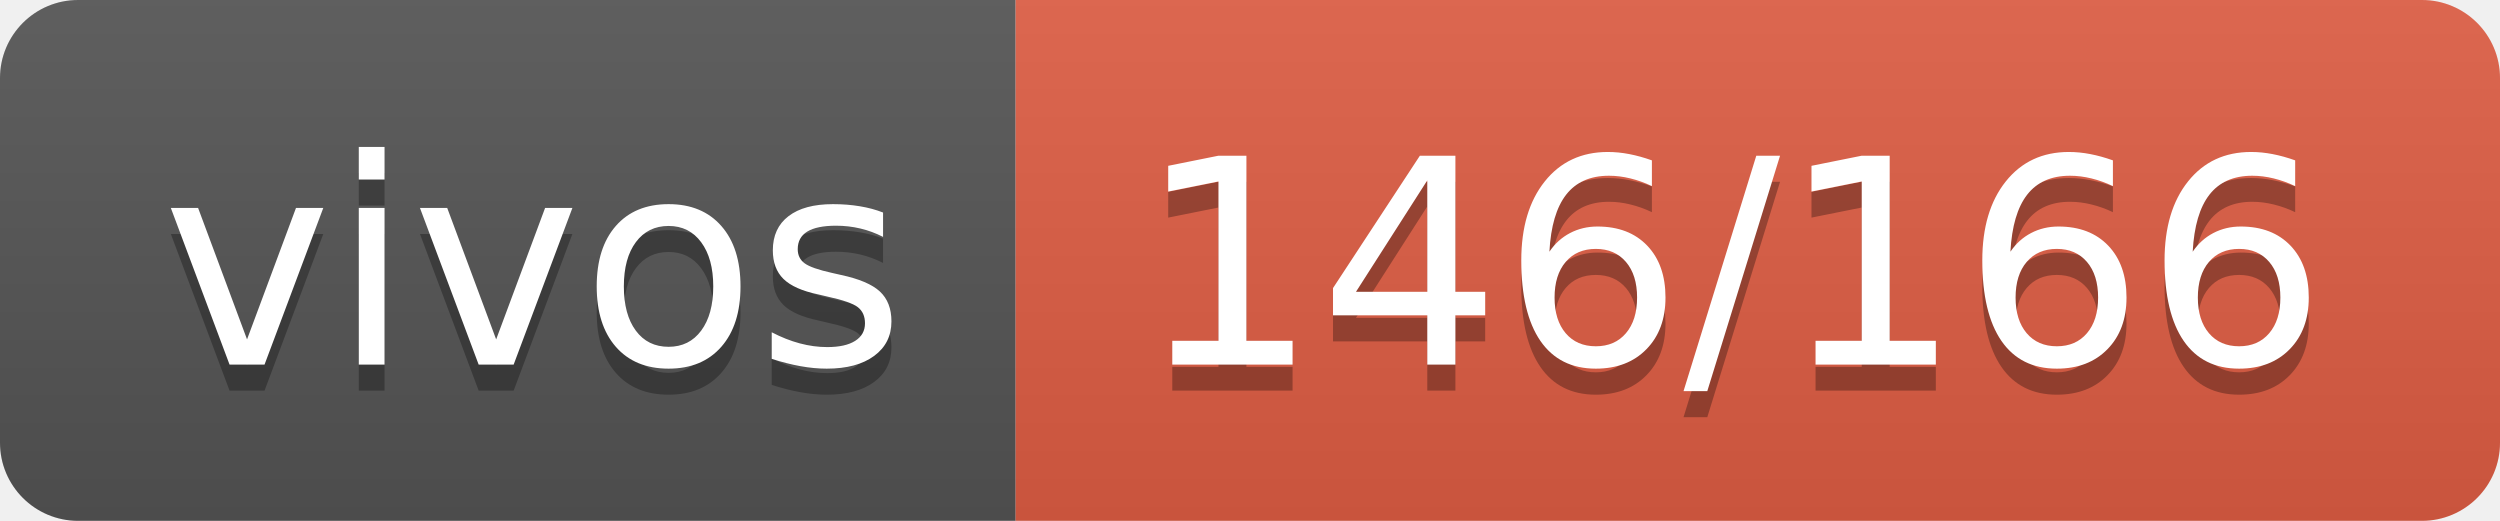
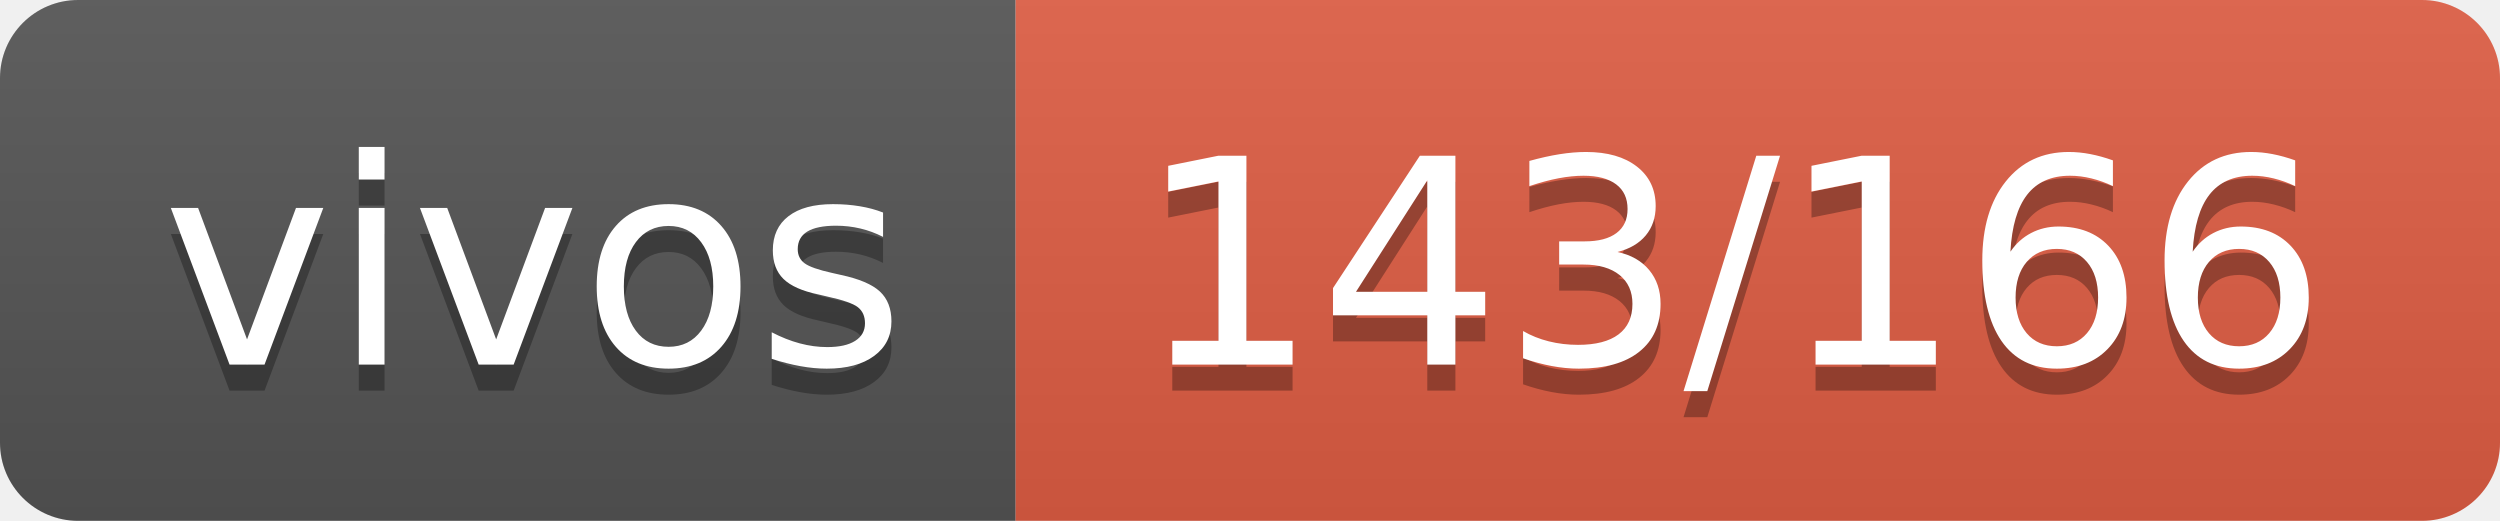
- <svg xmlns="http://www.w3.org/2000/svg" width="96" height="20" role="img" aria-label="vivos: 146/166">
+ <svg xmlns="http://www.w3.org/2000/svg" width="96" height="20" role="img" aria-label="vivos: 143/166">
  <linearGradient id="s" x2="0" y2="100%">
    <stop offset="0" stop-color="#bbb" stop-opacity=".1" />
    <stop offset="1" stop-opacity=".1" />
  </linearGradient>
  <clipPath id="r">
    <rect width="96" height="20" rx="3" fill="#fff" />
  </clipPath>
  <g clip-path="url(#r)">
    <rect width="39" height="20" fill="#555" />
    <rect x="39" width="57" height="20" fill="#e05d44" />
    <rect width="96" height="20" fill="url(#s)" />
  </g>
  <g fill="#fff" text-anchor="middle" font-family="Verdana,Geneva,DejaVu Sans,sans-serif" text-rendering="geometricPrecision" font-size="110">
    <text aria-hidden="true" x="205" y="150" fill="#010101" fill-opacity=".3" transform="scale(.1)" textLength="290">vivos</text>
    <text x="205" y="140" transform="scale(.1)" fill="#fff" textLength="290">vivos</text>
-     <text aria-hidden="true" x="665" y="150" fill="#010101" fill-opacity=".3" transform="scale(.1)" textLength="470">146/166</text>
-     <text x="665" y="140" transform="scale(.1)" fill="#fff" textLength="470">146/166</text>
+     <text aria-hidden="true" x="665" y="150" fill="#010101" fill-opacity=".3" transform="scale(.1)" textLength="470">143/166</text>
+     <text x="665" y="140" transform="scale(.1)" fill="#fff" textLength="470">143/166</text>
  </g>
</svg>
